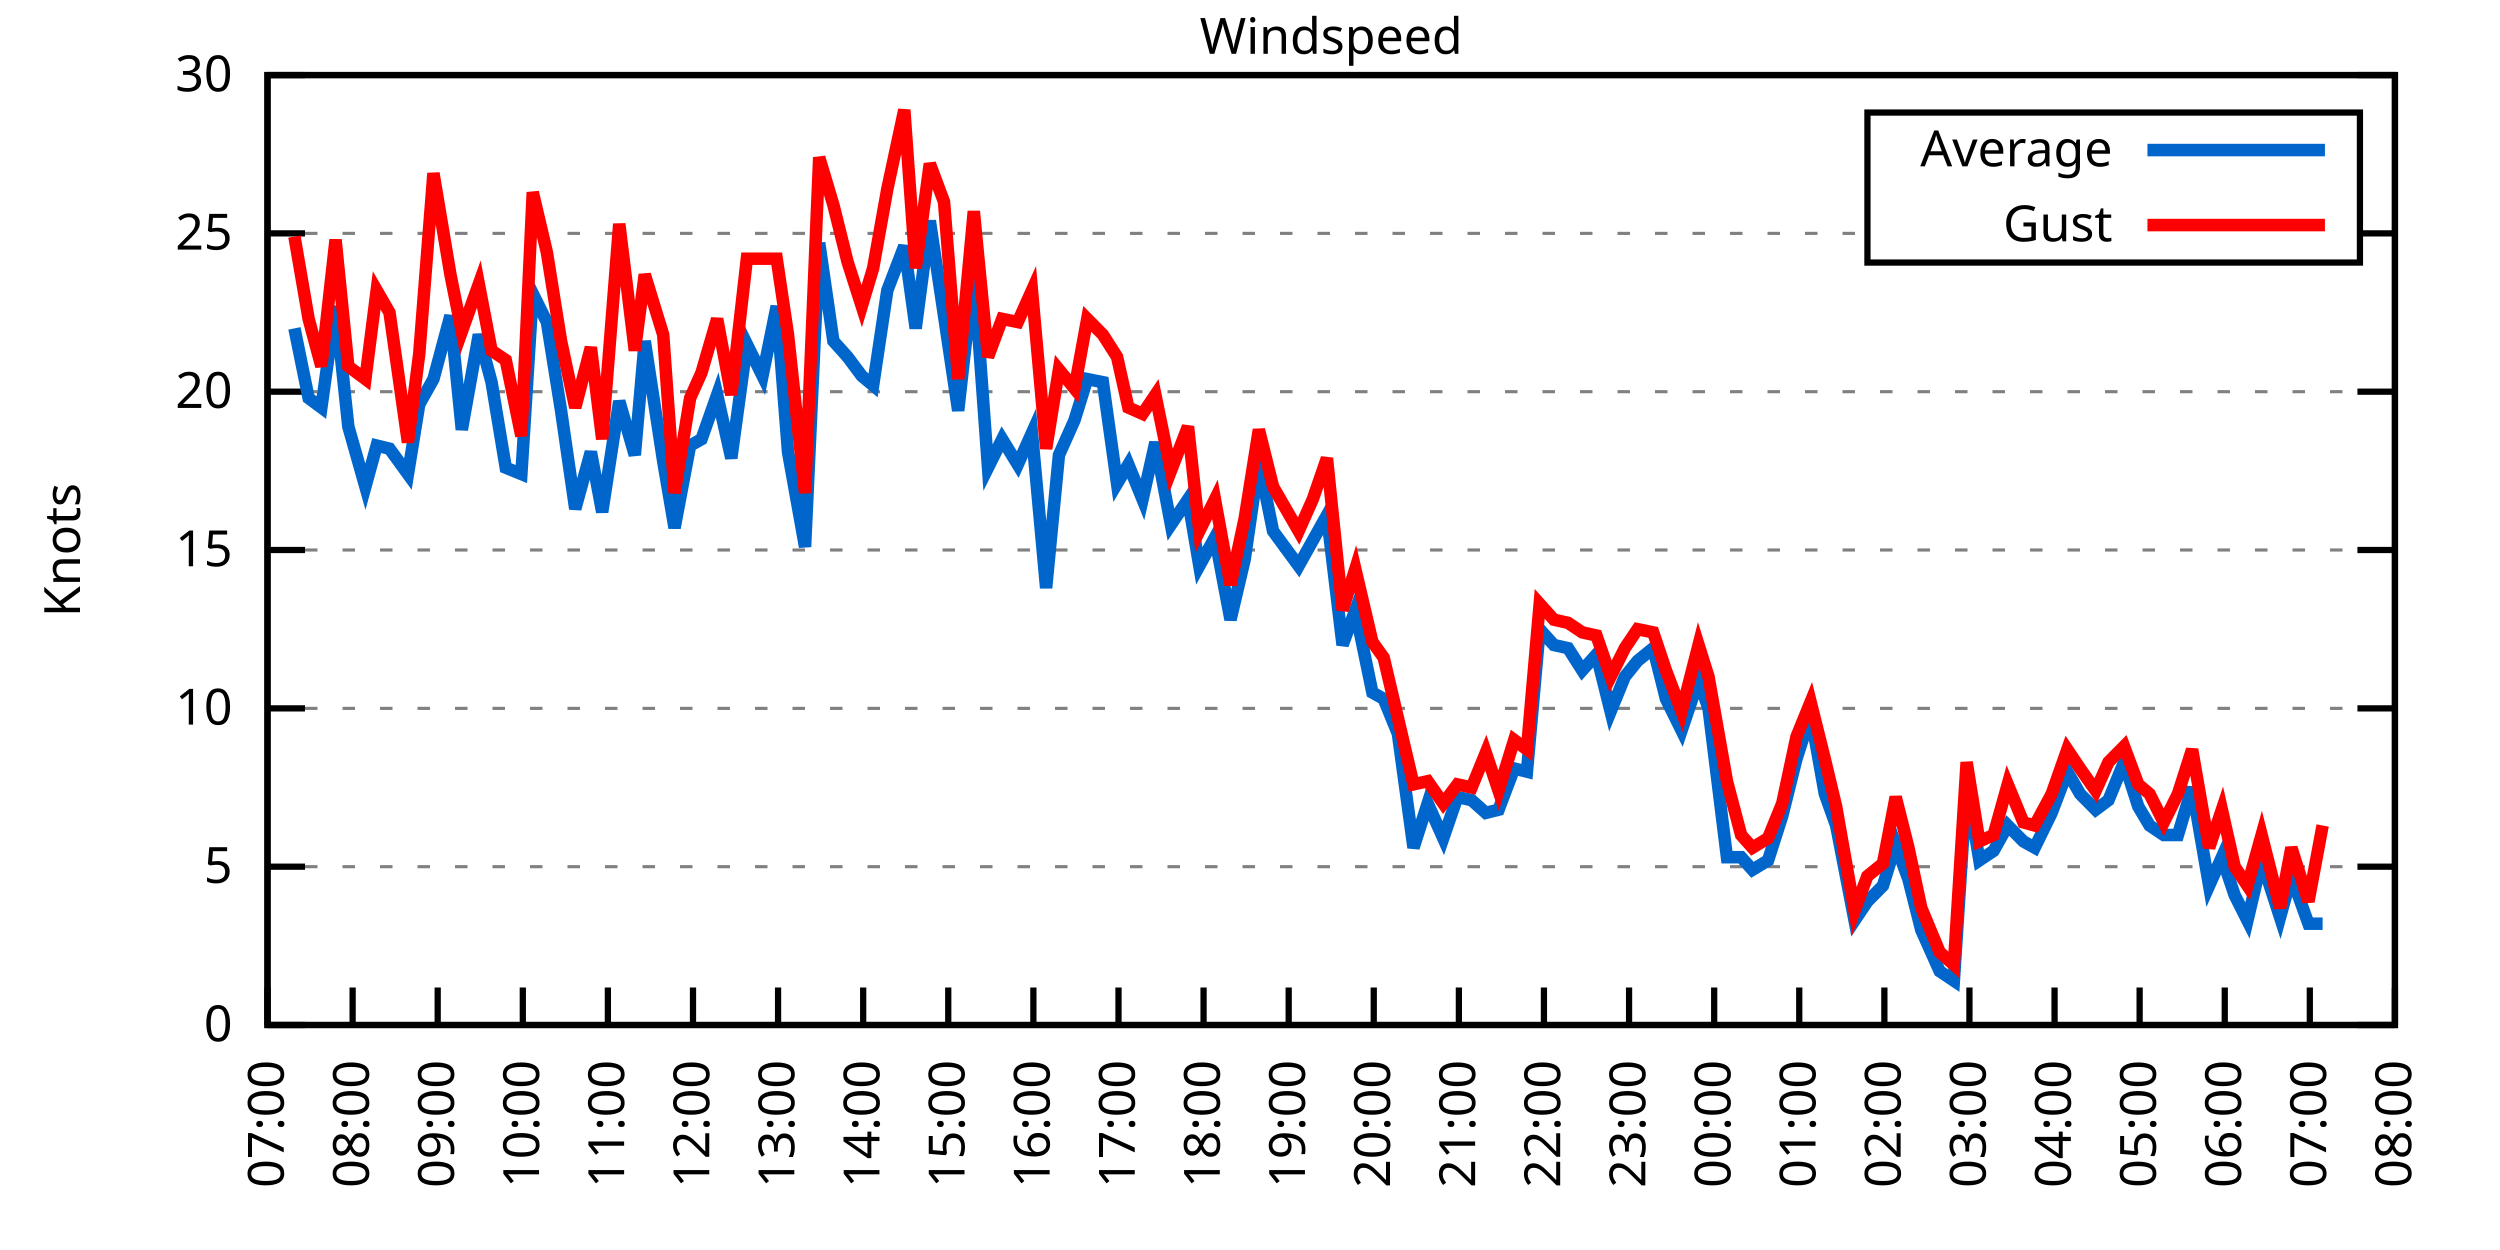
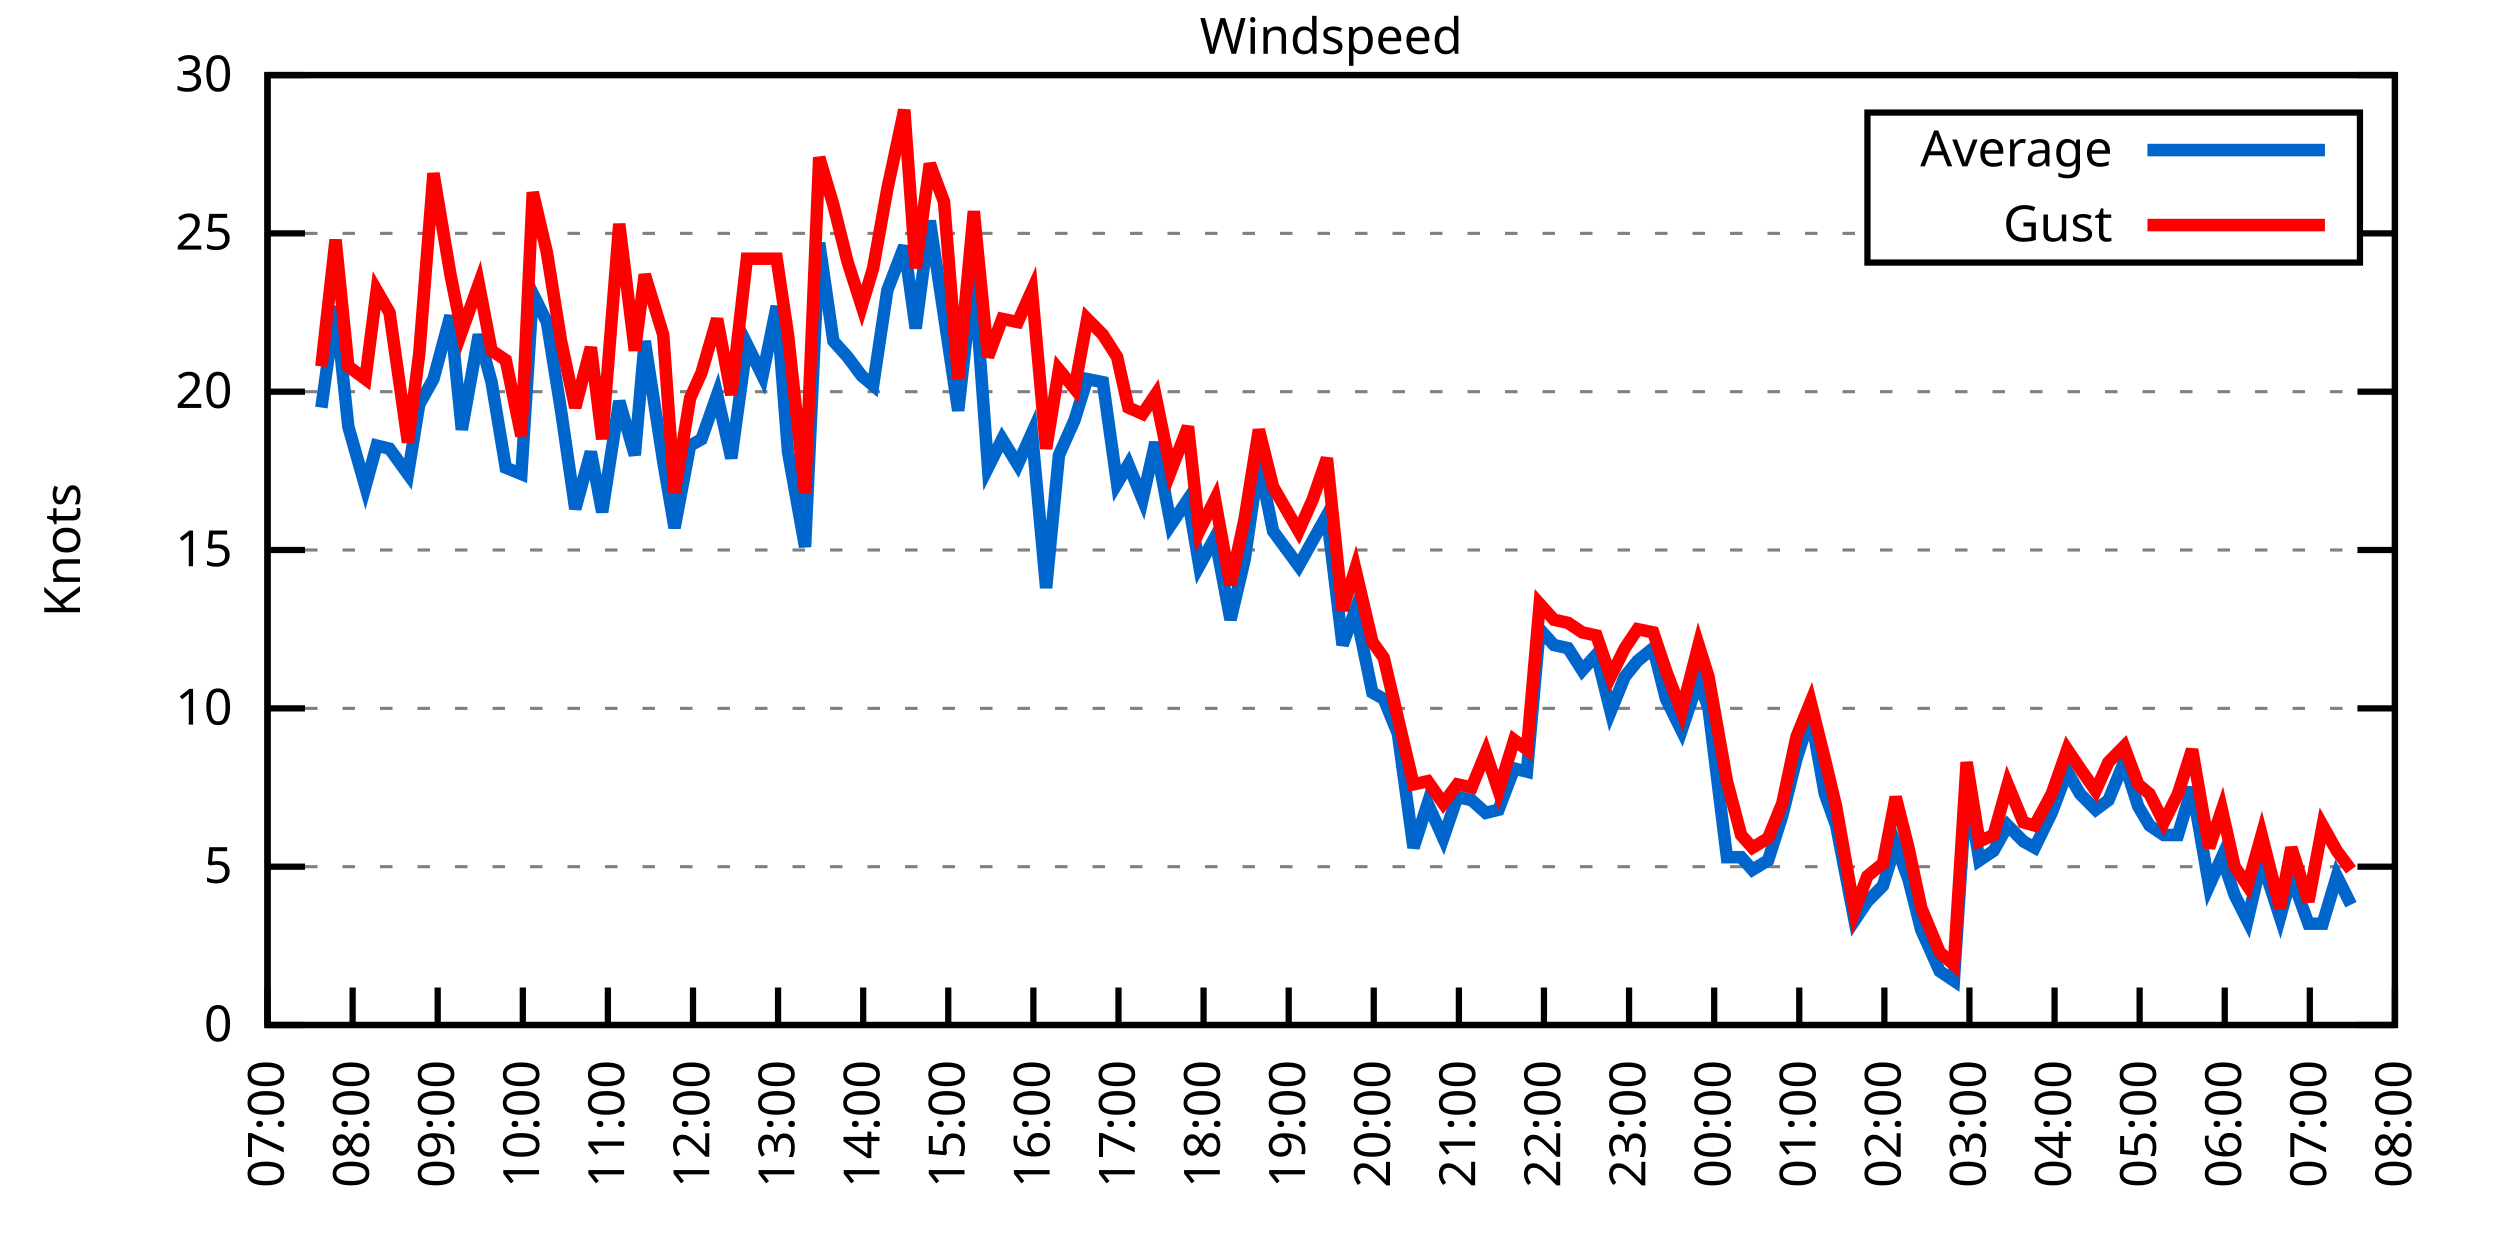
<svg xmlns="http://www.w3.org/2000/svg" xmlns:xlink="http://www.w3.org/1999/xlink" width="400" height="200" viewBox="0 0 400 200">
  <g id="gnuplot_canvas">
    <rect x="0" y="0" width="400" height="200" fill="none" />
    <defs>
      <circle id="gpDot" r="0.5" stroke-width="0.5" stroke="currentColor" />
      <path id="gpPt0" stroke-width="0.333" stroke="currentColor" d="M-1,0 h2 M0,-1 v2" />
      <path id="gpPt1" stroke-width="0.333" stroke="currentColor" d="M-1,-1 L1,1 M1,-1 L-1,1" />
      <path id="gpPt2" stroke-width="0.333" stroke="currentColor" d="M-1,0 L1,0 M0,-1 L0,1 M-1,-1 L1,1 M-1,1 L1,-1" />
      <rect id="gpPt3" stroke-width="0.333" stroke="currentColor" x="-1" y="-1" width="2" height="2" />
      <rect id="gpPt4" stroke-width="0.333" stroke="currentColor" fill="currentColor" x="-1" y="-1" width="2" height="2" />
      <circle id="gpPt5" stroke-width="0.333" stroke="currentColor" cx="0" cy="0" r="1" />
      <use xlink:href="#gpPt5" id="gpPt6" fill="currentColor" stroke="none" />
      <path id="gpPt7" stroke-width="0.333" stroke="currentColor" d="M0,-1.33 L-1.33,0.67 L1.33,0.67 z" />
      <use xlink:href="#gpPt7" id="gpPt8" fill="currentColor" stroke="none" />
      <use xlink:href="#gpPt7" id="gpPt9" stroke="currentColor" transform="rotate(180)" />
      <use xlink:href="#gpPt9" id="gpPt10" fill="currentColor" stroke="none" />
      <use xlink:href="#gpPt3" id="gpPt11" stroke="currentColor" transform="rotate(45)" />
      <use xlink:href="#gpPt11" id="gpPt12" fill="currentColor" stroke="none" />
      <path id="gpPt13" stroke-width="0.333" stroke="currentColor" d="M0,1.330 L1.265,0.411 L0.782,-1.067 L-0.782,-1.076 L-1.265,0.411 z" />
      <use xlink:href="#gpPt13" id="gpPt14" fill="currentColor" stroke="none" />
      <filter id="textbox" filterUnits="objectBoundingBox" x="0" y="0" height="1" width="1">
        <feFlood flood-color="white" flood-opacity="1" result="bgnd" />
        <feComposite in="SourceGraphic" in2="bgnd" operator="atop" />
      </filter>
      <filter id="greybox" filterUnits="objectBoundingBox" x="0" y="0" height="1" width="1">
        <feFlood flood-color="lightgrey" flood-opacity="1" result="grey" />
        <feComposite in="SourceGraphic" in2="grey" operator="atop" />
      </filter>
    </defs>
    <g fill="none" color="white" stroke="currentColor" stroke-width="1.00" stroke-linecap="butt" stroke-linejoin="miter">
</g>
    <g fill="none" color="black" stroke="currentColor" stroke-width="1.00" stroke-linecap="butt" stroke-linejoin="miter">
      <g stroke="none" shape-rendering="crispEdges">
        <polygon fill="rgb(255, 255, 255)" points="42.80,164.00 383.18,164.00 383.18,12.02 42.80,12.02 " />
      </g>
    </g>
    <g fill="none" color="black" stroke="currentColor" stroke-width="1.00" stroke-linecap="butt" stroke-linejoin="miter">
</g>
    <g fill="none" color="black" stroke="black" stroke-width="0.50" stroke-linecap="butt" stroke-linejoin="miter">
</g>
    <g fill="none" color="gray" stroke="currentColor" stroke-width="0.50" stroke-linecap="butt" stroke-linejoin="miter">
      <path stroke="gray" stroke-dasharray="2,4" class="gridline" d="M42.80,164.00 L383.19,164.00  " />
    </g>
    <g fill="none" color="gray" stroke="gray" stroke-width="1.00" stroke-linecap="butt" stroke-linejoin="miter">
</g>
    <g fill="none" color="black" stroke="currentColor" stroke-width="1.00" stroke-linecap="butt" stroke-linejoin="miter">
      <path stroke="black" d="M42.80,164.00 L48.80,164.00 M383.19,164.00 L377.19,164.00  " />
      <g transform="translate(37.20,166.60)" stroke="none" fill="black" font-family="Sans" font-size="8.00" text-anchor="end">
        <text>
          <tspan font-family="Sans"> 0</tspan>
        </text>
      </g>
    </g>
    <g fill="none" color="black" stroke="currentColor" stroke-width="1.00" stroke-linecap="butt" stroke-linejoin="miter">
</g>
    <g fill="none" color="black" stroke="black" stroke-width="0.50" stroke-linecap="butt" stroke-linejoin="miter">
</g>
    <g fill="none" color="gray" stroke="currentColor" stroke-width="0.50" stroke-linecap="butt" stroke-linejoin="miter">
      <path stroke="gray" stroke-dasharray="2,4" class="gridline" d="M42.80,138.67 L383.19,138.67  " />
    </g>
    <g fill="none" color="gray" stroke="gray" stroke-width="1.00" stroke-linecap="butt" stroke-linejoin="miter">
</g>
    <g fill="none" color="black" stroke="currentColor" stroke-width="1.00" stroke-linecap="butt" stroke-linejoin="miter">
      <path stroke="black" d="M42.80,138.67 L48.80,138.67 M383.19,138.67 L377.19,138.67  " />
      <g transform="translate(37.20,141.27)" stroke="none" fill="black" font-family="Sans" font-size="8.00" text-anchor="end">
        <text>
          <tspan font-family="Sans"> 5</tspan>
        </text>
      </g>
    </g>
    <g fill="none" color="black" stroke="currentColor" stroke-width="1.00" stroke-linecap="butt" stroke-linejoin="miter">
</g>
    <g fill="none" color="black" stroke="black" stroke-width="0.50" stroke-linecap="butt" stroke-linejoin="miter">
</g>
    <g fill="none" color="gray" stroke="currentColor" stroke-width="0.50" stroke-linecap="butt" stroke-linejoin="miter">
      <path stroke="gray" stroke-dasharray="2,4" class="gridline" d="M42.80,113.34 L383.19,113.34  " />
    </g>
    <g fill="none" color="gray" stroke="gray" stroke-width="1.00" stroke-linecap="butt" stroke-linejoin="miter">
</g>
    <g fill="none" color="black" stroke="currentColor" stroke-width="1.00" stroke-linecap="butt" stroke-linejoin="miter">
      <path stroke="black" d="M42.80,113.34 L48.80,113.34 M383.19,113.34 L377.19,113.34  " />
      <g transform="translate(37.20,115.94)" stroke="none" fill="black" font-family="Sans" font-size="8.00" text-anchor="end">
        <text>
          <tspan font-family="Sans"> 10</tspan>
        </text>
      </g>
    </g>
    <g fill="none" color="black" stroke="currentColor" stroke-width="1.00" stroke-linecap="butt" stroke-linejoin="miter">
</g>
    <g fill="none" color="black" stroke="black" stroke-width="0.50" stroke-linecap="butt" stroke-linejoin="miter">
</g>
    <g fill="none" color="gray" stroke="currentColor" stroke-width="0.50" stroke-linecap="butt" stroke-linejoin="miter">
      <path stroke="gray" stroke-dasharray="2,4" class="gridline" d="M42.80,88.00 L383.19,88.00  " />
    </g>
    <g fill="none" color="gray" stroke="gray" stroke-width="1.00" stroke-linecap="butt" stroke-linejoin="miter">
</g>
    <g fill="none" color="black" stroke="currentColor" stroke-width="1.00" stroke-linecap="butt" stroke-linejoin="miter">
      <path stroke="black" d="M42.80,88.00 L48.80,88.00 M383.19,88.00 L377.19,88.00  " />
      <g transform="translate(37.20,90.60)" stroke="none" fill="black" font-family="Sans" font-size="8.00" text-anchor="end">
        <text>
          <tspan font-family="Sans"> 15</tspan>
        </text>
      </g>
    </g>
    <g fill="none" color="black" stroke="currentColor" stroke-width="1.00" stroke-linecap="butt" stroke-linejoin="miter">
</g>
    <g fill="none" color="black" stroke="black" stroke-width="0.50" stroke-linecap="butt" stroke-linejoin="miter">
</g>
    <g fill="none" color="gray" stroke="currentColor" stroke-width="0.50" stroke-linecap="butt" stroke-linejoin="miter">
      <path stroke="gray" stroke-dasharray="2,4" class="gridline" d="M42.80,62.67 L383.19,62.67  " />
    </g>
    <g fill="none" color="gray" stroke="gray" stroke-width="1.00" stroke-linecap="butt" stroke-linejoin="miter">
</g>
    <g fill="none" color="black" stroke="currentColor" stroke-width="1.00" stroke-linecap="butt" stroke-linejoin="miter">
      <path stroke="black" d="M42.80,62.67 L48.80,62.67 M383.19,62.67 L377.19,62.67  " />
      <g transform="translate(37.20,65.27)" stroke="none" fill="black" font-family="Sans" font-size="8.00" text-anchor="end">
        <text>
          <tspan font-family="Sans"> 20</tspan>
        </text>
      </g>
    </g>
    <g fill="none" color="black" stroke="currentColor" stroke-width="1.00" stroke-linecap="butt" stroke-linejoin="miter">
</g>
    <g fill="none" color="black" stroke="black" stroke-width="0.50" stroke-linecap="butt" stroke-linejoin="miter">
</g>
    <g fill="none" color="gray" stroke="currentColor" stroke-width="0.50" stroke-linecap="butt" stroke-linejoin="miter">
      <path stroke="gray" stroke-dasharray="2,4" class="gridline" d="M42.80,37.34 L298.79,37.34 M377.59,37.34 L383.19,37.34  " />
    </g>
    <g fill="none" color="gray" stroke="gray" stroke-width="1.00" stroke-linecap="butt" stroke-linejoin="miter">
</g>
    <g fill="none" color="black" stroke="currentColor" stroke-width="1.00" stroke-linecap="butt" stroke-linejoin="miter">
      <path stroke="black" d="M42.80,37.34 L48.80,37.34 M383.19,37.34 L377.19,37.34  " />
      <g transform="translate(37.20,39.94)" stroke="none" fill="black" font-family="Sans" font-size="8.00" text-anchor="end">
        <text>
          <tspan font-family="Sans"> 25</tspan>
        </text>
      </g>
    </g>
    <g fill="none" color="black" stroke="currentColor" stroke-width="1.00" stroke-linecap="butt" stroke-linejoin="miter">
</g>
    <g fill="none" color="black" stroke="black" stroke-width="0.50" stroke-linecap="butt" stroke-linejoin="miter">
</g>
    <g fill="none" color="gray" stroke="currentColor" stroke-width="0.50" stroke-linecap="butt" stroke-linejoin="miter">
      <path stroke="gray" stroke-dasharray="2,4" class="gridline" d="M42.80,12.01 L383.19,12.01  " />
    </g>
    <g fill="none" color="gray" stroke="gray" stroke-width="1.00" stroke-linecap="butt" stroke-linejoin="miter">
</g>
    <g fill="none" color="black" stroke="currentColor" stroke-width="1.00" stroke-linecap="butt" stroke-linejoin="miter">
      <path stroke="black" d="M42.80,12.01 L48.80,12.01 M383.19,12.01 L377.19,12.01  " />
      <g transform="translate(37.20,14.61)" stroke="none" fill="black" font-family="Sans" font-size="8.00" text-anchor="end">
        <text>
          <tspan font-family="Sans"> 30</tspan>
        </text>
      </g>
    </g>
    <g fill="none" color="black" stroke="currentColor" stroke-width="1.00" stroke-linecap="butt" stroke-linejoin="miter">
      <path stroke="black" d="M42.80,164.00 L42.80,158.00  " />
      <g transform="translate(45.40,169.60) rotate(270.00)" stroke="none" fill="black" font-family="Sans" font-size="8.00" text-anchor="end">
        <text>
          <tspan font-family="Sans">07:00</tspan>
        </text>
      </g>
    </g>
    <g fill="none" color="black" stroke="currentColor" stroke-width="1.00" stroke-linecap="butt" stroke-linejoin="miter">
      <path stroke="black" d="M56.42,164.00 L56.42,158.00  " />
      <g transform="translate(59.02,169.60) rotate(270.00)" stroke="none" fill="black" font-family="Sans" font-size="8.00" text-anchor="end">
        <text>
          <tspan font-family="Sans">08:00</tspan>
        </text>
      </g>
    </g>
    <g fill="none" color="black" stroke="currentColor" stroke-width="1.00" stroke-linecap="butt" stroke-linejoin="miter">
      <path stroke="black" d="M70.03,164.00 L70.03,158.00  " />
      <g transform="translate(72.63,169.60) rotate(270.00)" stroke="none" fill="black" font-family="Sans" font-size="8.00" text-anchor="end">
        <text>
          <tspan font-family="Sans">09:00</tspan>
        </text>
      </g>
    </g>
    <g fill="none" color="black" stroke="currentColor" stroke-width="1.00" stroke-linecap="butt" stroke-linejoin="miter">
      <path stroke="black" d="M83.65,164.00 L83.65,158.00  " />
      <g transform="translate(86.25,169.60) rotate(270.00)" stroke="none" fill="black" font-family="Sans" font-size="8.00" text-anchor="end">
        <text>
          <tspan font-family="Sans">10:00</tspan>
        </text>
      </g>
    </g>
    <g fill="none" color="black" stroke="currentColor" stroke-width="1.00" stroke-linecap="butt" stroke-linejoin="miter">
      <path stroke="black" d="M97.26,164.00 L97.26,158.00  " />
      <g transform="translate(99.86,169.60) rotate(270.00)" stroke="none" fill="black" font-family="Sans" font-size="8.00" text-anchor="end">
        <text>
          <tspan font-family="Sans">11:00</tspan>
        </text>
      </g>
    </g>
    <g fill="none" color="black" stroke="currentColor" stroke-width="1.00" stroke-linecap="butt" stroke-linejoin="miter">
      <path stroke="black" d="M110.88,164.00 L110.88,158.00  " />
      <g transform="translate(113.48,169.60) rotate(270.00)" stroke="none" fill="black" font-family="Sans" font-size="8.00" text-anchor="end">
        <text>
          <tspan font-family="Sans">12:00</tspan>
        </text>
      </g>
    </g>
    <g fill="none" color="black" stroke="currentColor" stroke-width="1.00" stroke-linecap="butt" stroke-linejoin="miter">
      <path stroke="black" d="M124.49,164.00 L124.49,158.00  " />
      <g transform="translate(127.09,169.60) rotate(270.00)" stroke="none" fill="black" font-family="Sans" font-size="8.00" text-anchor="end">
        <text>
          <tspan font-family="Sans">13:00</tspan>
        </text>
      </g>
    </g>
    <g fill="none" color="black" stroke="currentColor" stroke-width="1.00" stroke-linecap="butt" stroke-linejoin="miter">
      <path stroke="black" d="M138.11,164.00 L138.11,158.00  " />
      <g transform="translate(140.71,169.60) rotate(270.00)" stroke="none" fill="black" font-family="Sans" font-size="8.00" text-anchor="end">
        <text>
          <tspan font-family="Sans">14:00</tspan>
        </text>
      </g>
    </g>
    <g fill="none" color="black" stroke="currentColor" stroke-width="1.00" stroke-linecap="butt" stroke-linejoin="miter">
      <path stroke="black" d="M151.72,164.00 L151.72,158.00  " />
      <g transform="translate(154.32,169.60) rotate(270.00)" stroke="none" fill="black" font-family="Sans" font-size="8.00" text-anchor="end">
        <text>
          <tspan font-family="Sans">15:00</tspan>
        </text>
      </g>
    </g>
    <g fill="none" color="black" stroke="currentColor" stroke-width="1.00" stroke-linecap="butt" stroke-linejoin="miter">
      <path stroke="black" d="M165.34,164.00 L165.34,158.00  " />
      <g transform="translate(167.94,169.60) rotate(270.00)" stroke="none" fill="black" font-family="Sans" font-size="8.00" text-anchor="end">
        <text>
          <tspan font-family="Sans">16:00</tspan>
        </text>
      </g>
    </g>
    <g fill="none" color="black" stroke="currentColor" stroke-width="1.00" stroke-linecap="butt" stroke-linejoin="miter">
      <path stroke="black" d="M178.96,164.00 L178.96,158.00  " />
      <g transform="translate(181.56,169.60) rotate(270.00)" stroke="none" fill="black" font-family="Sans" font-size="8.00" text-anchor="end">
        <text>
          <tspan font-family="Sans">17:00</tspan>
        </text>
      </g>
    </g>
    <g fill="none" color="black" stroke="currentColor" stroke-width="1.00" stroke-linecap="butt" stroke-linejoin="miter">
      <path stroke="black" d="M192.57,164.00 L192.57,158.00  " />
      <g transform="translate(195.17,169.60) rotate(270.00)" stroke="none" fill="black" font-family="Sans" font-size="8.00" text-anchor="end">
        <text>
          <tspan font-family="Sans">18:00</tspan>
        </text>
      </g>
    </g>
    <g fill="none" color="black" stroke="currentColor" stroke-width="1.00" stroke-linecap="butt" stroke-linejoin="miter">
      <path stroke="black" d="M206.19,164.00 L206.19,158.00  " />
      <g transform="translate(208.79,169.60) rotate(270.00)" stroke="none" fill="black" font-family="Sans" font-size="8.00" text-anchor="end">
        <text>
          <tspan font-family="Sans">19:00</tspan>
        </text>
      </g>
    </g>
    <g fill="none" color="black" stroke="currentColor" stroke-width="1.00" stroke-linecap="butt" stroke-linejoin="miter">
      <path stroke="black" d="M219.80,164.00 L219.80,158.00  " />
      <g transform="translate(222.40,169.60) rotate(270.00)" stroke="none" fill="black" font-family="Sans" font-size="8.00" text-anchor="end">
        <text>
          <tspan font-family="Sans">20:00</tspan>
        </text>
      </g>
    </g>
    <g fill="none" color="black" stroke="currentColor" stroke-width="1.00" stroke-linecap="butt" stroke-linejoin="miter">
      <path stroke="black" d="M233.42,164.00 L233.42,158.00  " />
      <g transform="translate(236.02,169.60) rotate(270.00)" stroke="none" fill="black" font-family="Sans" font-size="8.00" text-anchor="end">
        <text>
          <tspan font-family="Sans">21:00</tspan>
        </text>
      </g>
    </g>
    <g fill="none" color="black" stroke="currentColor" stroke-width="1.00" stroke-linecap="butt" stroke-linejoin="miter">
      <path stroke="black" d="M247.03,164.00 L247.03,158.00  " />
      <g transform="translate(249.63,169.60) rotate(270.00)" stroke="none" fill="black" font-family="Sans" font-size="8.00" text-anchor="end">
        <text>
          <tspan font-family="Sans">22:00</tspan>
        </text>
      </g>
    </g>
    <g fill="none" color="black" stroke="currentColor" stroke-width="1.00" stroke-linecap="butt" stroke-linejoin="miter">
      <path stroke="black" d="M260.65,164.00 L260.65,158.00  " />
      <g transform="translate(263.25,169.60) rotate(270.00)" stroke="none" fill="black" font-family="Sans" font-size="8.00" text-anchor="end">
        <text>
          <tspan font-family="Sans">23:00</tspan>
        </text>
      </g>
    </g>
    <g fill="none" color="black" stroke="currentColor" stroke-width="1.00" stroke-linecap="butt" stroke-linejoin="miter">
      <path stroke="black" d="M274.27,164.00 L274.27,158.00  " />
      <g transform="translate(276.87,169.60) rotate(270.00)" stroke="none" fill="black" font-family="Sans" font-size="8.00" text-anchor="end">
        <text>
          <tspan font-family="Sans">00:00</tspan>
        </text>
      </g>
    </g>
    <g fill="none" color="black" stroke="currentColor" stroke-width="1.00" stroke-linecap="butt" stroke-linejoin="miter">
      <path stroke="black" d="M287.88,164.00 L287.88,158.00  " />
      <g transform="translate(290.48,169.60) rotate(270.00)" stroke="none" fill="black" font-family="Sans" font-size="8.00" text-anchor="end">
        <text>
          <tspan font-family="Sans">01:00</tspan>
        </text>
      </g>
    </g>
    <g fill="none" color="black" stroke="currentColor" stroke-width="1.00" stroke-linecap="butt" stroke-linejoin="miter">
      <path stroke="black" d="M301.50,164.00 L301.50,158.00  " />
      <g transform="translate(304.10,169.60) rotate(270.00)" stroke="none" fill="black" font-family="Sans" font-size="8.00" text-anchor="end">
        <text>
          <tspan font-family="Sans">02:00</tspan>
        </text>
      </g>
    </g>
    <g fill="none" color="black" stroke="currentColor" stroke-width="1.00" stroke-linecap="butt" stroke-linejoin="miter">
      <path stroke="black" d="M315.11,164.00 L315.11,158.00  " />
      <g transform="translate(317.71,169.60) rotate(270.00)" stroke="none" fill="black" font-family="Sans" font-size="8.00" text-anchor="end">
        <text>
          <tspan font-family="Sans">03:00</tspan>
        </text>
      </g>
    </g>
    <g fill="none" color="black" stroke="currentColor" stroke-width="1.00" stroke-linecap="butt" stroke-linejoin="miter">
      <path stroke="black" d="M328.73,164.00 L328.73,158.00  " />
      <g transform="translate(331.33,169.60) rotate(270.00)" stroke="none" fill="black" font-family="Sans" font-size="8.00" text-anchor="end">
        <text>
          <tspan font-family="Sans">04:00</tspan>
        </text>
      </g>
    </g>
    <g fill="none" color="black" stroke="currentColor" stroke-width="1.00" stroke-linecap="butt" stroke-linejoin="miter">
      <path stroke="black" d="M342.34,164.00 L342.34,158.00  " />
      <g transform="translate(344.94,169.60) rotate(270.00)" stroke="none" fill="black" font-family="Sans" font-size="8.00" text-anchor="end">
        <text>
          <tspan font-family="Sans">05:00</tspan>
        </text>
      </g>
    </g>
    <g fill="none" color="black" stroke="currentColor" stroke-width="1.00" stroke-linecap="butt" stroke-linejoin="miter">
      <path stroke="black" d="M355.96,164.00 L355.96,158.00  " />
      <g transform="translate(358.56,169.60) rotate(270.00)" stroke="none" fill="black" font-family="Sans" font-size="8.00" text-anchor="end">
        <text>
          <tspan font-family="Sans">06:00</tspan>
        </text>
      </g>
    </g>
    <g fill="none" color="black" stroke="currentColor" stroke-width="1.00" stroke-linecap="butt" stroke-linejoin="miter">
      <path stroke="black" d="M369.57,164.00 L369.57,158.00  " />
      <g transform="translate(372.17,169.60) rotate(270.00)" stroke="none" fill="black" font-family="Sans" font-size="8.00" text-anchor="end">
        <text>
          <tspan font-family="Sans">07:00</tspan>
        </text>
      </g>
    </g>
    <g fill="none" color="black" stroke="currentColor" stroke-width="1.00" stroke-linecap="butt" stroke-linejoin="miter">
      <path stroke="black" d="M383.19,164.00 L383.19,158.00  " />
      <g transform="translate(385.79,169.60) rotate(270.00)" stroke="none" fill="black" font-family="Sans" font-size="8.00" text-anchor="end">
        <text>
          <tspan font-family="Sans">08:00</tspan>
        </text>
      </g>
    </g>
    <g fill="none" color="black" stroke="currentColor" stroke-width="1.00" stroke-linecap="butt" stroke-linejoin="miter">
</g>
    <g fill="none" color="black" stroke="currentColor" stroke-width="1.00" stroke-linecap="butt" stroke-linejoin="miter">
      <path stroke="black" d="M42.80,12.01 L42.80,164.00 L383.19,164.00 L383.19,12.01 L42.80,12.01 Z  " />
    </g>
    <g fill="none" color="black" stroke="currentColor" stroke-width="1.00" stroke-linecap="butt" stroke-linejoin="miter">
</g>
    <g fill="none" color="black" stroke="currentColor" stroke-width="1.00" stroke-linecap="butt" stroke-linejoin="miter">
      <path stroke="black" d="M298.79,42.01 L298.79,18.01 L377.59,18.01 L377.59,42.01 L298.79,42.01 Z  " />
    </g>
    <g id="Windspeed_plot_1">
      <g fill="none" color="white" stroke="black" stroke-width="2.00" stroke-linecap="butt" stroke-linejoin="miter">
</g>
      <g fill="none" color="black" stroke="currentColor" stroke-width="2.00" stroke-linecap="butt" stroke-linejoin="miter">
        <g transform="translate(337.99,26.61)" stroke="none" fill="black" font-family="Sans" font-size="8.00" text-anchor="end">
          <text>
            <tspan font-family="Sans">Average</tspan>
          </text>
        </g>
      </g>
      <g fill="none" color="black" stroke="currentColor" stroke-width="2.00" stroke-linecap="butt" stroke-linejoin="miter">
-         <path stroke="rgb(  0, 102, 204)" d="M343.59,24.01 L371.99,24.01 M47.11,52.54 L49.38,63.69 L51.42,65.21 L53.69,48.99 L55.73,68.25 L58.46,77.87   L60.27,71.29 L62.32,71.79 L65.27,75.85 L67.08,64.70 L69.35,60.65 L72.07,50.51 L73.89,68.75 L76.61,53.55   L78.65,61.15 L80.92,74.83 L83.42,75.85 L85.24,46.97 L87.50,51.53 L89.77,65.71 L92.04,81.42 L94.54,72.30   L96.35,81.93 L99.08,64.19 L101.57,72.81 L103.16,54.57 L106.11,73.82 L107.93,84.46 L110.42,71.29 L112.24,70.27   L114.74,63.18 L117.01,73.31 L119.50,55.07 L122.00,60.14 L124.27,48.99 L126.08,72.30 L128.81,87.50 L131.07,38.86   L133.34,54.57 L135.61,57.10 L137.88,60.14 L139.70,61.66 L141.97,46.46 L144.69,39.37 L146.51,52.54 L148.77,35.32   L151.04,50.51 L153.31,65.71 L155.81,43.42 L158.08,74.83 L160.35,70.27 L162.84,74.33 L165.11,69.26 L167.38,94.08   L169.43,72.81 L171.92,67.23 L173.96,60.65 L176.46,61.15 L178.73,77.37 L180.54,74.33 L182.81,79.90 L184.86,70.78   L187.35,83.95 L190.08,79.90 L191.89,90.54 L194.39,85.98 L196.88,99.15 L199.15,89.52 L201.42,73.82 L203.69,84.97   L207.78,90.54 L210.04,86.49 L212.31,82.43 L214.81,103.20 L216.85,97.63 L219.58,110.80 L221.39,111.82 L223.66,117.39   L226.16,135.63 L228.43,128.54 L230.92,134.11 L233.19,127.52 L235.46,128.03 L237.73,130.06 L239.77,129.55 L242.27,122.96   L244.31,123.47 L246.35,100.67 L248.62,103.20 L250.89,103.71 L253.16,107.26 L255.43,104.72 L257.70,113.84 L259.97,108.27   L262.01,105.74 L264.51,103.71 L266.55,111.82 L269.05,116.88 L271.77,108.78 L273.36,113.34 L276.31,137.15 L278.58,137.15   L280.39,139.17 L282.89,137.66 L285.16,130.56 L287.43,121.44 L289.70,114.35 L291.97,127.02 L293.78,132.08 L296.73,147.28   L298.77,144.24 L301.27,141.71 L303.31,135.12 L305.35,140.69 L307.40,148.80 L310.35,155.39 L312.62,156.91 L314.66,125.50   L316.70,137.66 L318.97,136.14 L321.24,132.08 L323.74,134.62 L325.55,135.63 L328.27,130.06 L330.77,123.47 L332.81,127.02   L335.31,129.55 L337.35,128.03 L339.85,121.95 L342.12,129.04 L343.93,132.08 L346.20,133.60 L348.47,133.60 L350.74,126.00   L353.46,141.71 L355.50,137.15 L357.55,143.23 L359.59,147.28 L361.86,137.66 L364.81,146.77 L366.62,140.19 L369.35,147.79   L371.62,147.79  " />
+         <path stroke="rgb(  0, 102, 204)" d="M343.59,24.01 L371.99,24.01 M51.42,65.21 L53.69,48.99 L55.73,68.25 L58.46,77.87 L60.27,71.29 L62.32,71.79   L65.27,75.85 L67.08,64.70 L69.35,60.65 L72.07,50.51 L73.89,68.75 L76.61,53.55 L78.65,61.15 L80.92,74.83   L83.42,75.85 L85.24,46.97 L87.50,51.53 L89.77,65.71 L92.04,81.42 L94.54,72.30 L96.35,81.93 L99.08,64.19   L101.57,72.81 L103.16,54.57 L106.11,73.82 L107.93,84.46 L110.42,71.29 L112.24,70.27 L114.74,63.18 L117.01,73.31   L119.50,55.07 L122.00,60.14 L124.27,48.99 L126.08,72.30 L128.81,87.50 L131.07,38.86 L133.34,54.57 L135.61,57.10   L137.88,60.14 L139.70,61.66 L141.97,46.46 L144.69,39.37 L146.51,52.54 L148.77,35.32 L151.04,50.51 L153.31,65.71   L155.81,43.42 L158.08,74.83 L160.35,70.27 L162.84,74.33 L165.11,69.26 L167.38,94.08 L169.43,72.81 L171.92,67.23   L173.96,60.65 L176.46,61.15 L178.73,77.37 L180.54,74.33 L182.81,79.90 L184.86,70.78 L187.35,83.95 L190.08,79.90   L191.89,90.54 L194.39,85.98 L196.88,99.15 L199.15,89.52 L201.42,73.82 L203.69,84.97 L207.78,90.54 L210.04,86.49   L212.31,82.43 L214.81,103.20 L216.85,97.63 L219.58,110.80 L221.39,111.82 L223.66,117.39 L226.16,135.63 L228.43,128.54   L230.92,134.11 L233.19,127.52 L235.46,128.03 L237.73,130.06 L239.77,129.55 L242.27,122.96 L244.31,123.47 L246.35,100.67   L248.62,103.20 L250.89,103.71 L253.16,107.26 L255.43,104.72 L257.70,113.84 L259.97,108.27 L262.01,105.74 L264.51,103.71   L266.55,111.82 L269.05,116.88 L271.77,108.78 L273.36,113.34 L276.31,137.15 L278.58,137.15 L280.39,139.17 L282.89,137.66   L285.16,130.56 L287.43,121.44 L289.70,114.35 L291.97,127.02 L293.78,132.08 L296.73,147.28 L298.77,144.24 L301.27,141.71   L303.31,135.12 L305.35,140.69 L307.40,148.80 L310.35,155.39 L312.62,156.91 L314.66,125.50 L316.70,137.66 L318.97,136.14   L321.24,132.08 L323.74,134.62 L325.55,135.63 L328.27,130.06 L330.77,123.47 L332.81,127.02 L335.31,129.55 L337.35,128.03   L339.85,121.95 L342.12,129.04 L343.93,132.08 L346.20,133.60 L348.47,133.60 L350.74,126.00 L353.46,141.71 L355.50,137.15   L357.55,143.23 L359.59,147.28 L361.86,137.66 L364.81,146.77 L366.62,140.19 L369.35,147.79 L371.62,147.79 L373.89,140.19   L376.16,144.75  " />
      </g>
    </g>
    <g id="Windspeed_plot_2">
      <g fill="none" color="black" stroke="currentColor" stroke-width="2.00" stroke-linecap="butt" stroke-linejoin="miter">
        <g transform="translate(337.99,38.61)" stroke="none" fill="black" font-family="Sans" font-size="8.00" text-anchor="end">
          <text>
            <tspan font-family="Sans">Gust</tspan>
          </text>
        </g>
      </g>
      <g fill="none" color="black" stroke="currentColor" stroke-width="2.00" stroke-linecap="butt" stroke-linejoin="miter">
-         <path stroke="rgb(255,   0,   0)" d="M343.59,36.01 L371.99,36.01 M47.11,37.85 L49.38,51.02 L51.42,58.62 L53.69,38.35 L55.73,58.62 L58.46,60.65   L60.27,46.46 L62.32,50.01 L65.27,70.78 L67.08,56.59 L69.35,27.72 L72.07,43.93 L73.89,53.05 L76.61,45.45   L78.65,56.09 L80.92,57.61 L83.42,69.77 L85.24,30.76 L87.50,40.38 L89.77,54.57 L92.04,65.21 L94.54,55.58   L96.35,70.27 L99.08,35.82 L101.57,56.09 L103.16,43.93 L106.11,53.55 L107.93,78.89 L110.42,63.69 L112.24,59.63   L114.74,51.02 L117.01,63.18 L119.50,41.39 L122.00,41.39 L124.27,41.39 L126.08,53.55 L128.81,78.89 L131.07,25.18   L133.34,32.78 L135.61,41.90 L137.88,48.99 L139.70,42.91 L141.97,30.25 L144.69,17.58 L146.51,42.91 L148.77,26.20   L151.04,32.28 L153.31,60.65 L155.81,33.80 L158.08,57.10 L160.35,51.02 L162.84,51.53 L165.11,46.46 L167.38,71.79   L169.43,59.13 L171.92,62.17 L173.96,51.02 L176.46,53.55 L178.73,57.10 L180.54,65.21 L182.81,66.22 L184.86,63.18   L187.35,75.34 L190.08,68.25 L191.89,84.97 L194.39,79.90 L196.88,93.58 L199.15,82.94 L201.42,68.75 L203.69,77.87   L207.78,84.97 L210.04,79.90 L212.31,73.31 L214.81,97.63 L216.85,91.04 L219.58,102.70 L221.39,105.23 L223.66,114.86   L226.16,125.50 L228.43,124.99 L230.92,128.54 L233.19,125.50 L235.46,126.00 L237.73,120.43 L239.77,126.51 L242.27,118.40   L244.31,119.92 L246.35,96.62 L248.62,99.15 L250.89,99.66 L253.16,101.18 L255.43,101.68 L257.70,108.27 L259.97,103.71   L262.01,100.67 L264.51,101.18 L266.55,107.26 L269.05,113.84 L271.77,103.20 L273.36,108.27 L276.31,124.99 L278.58,133.60   L280.39,135.63 L282.89,134.11 L285.16,128.54 L287.43,117.90 L289.70,112.32 L291.97,121.44 L293.78,129.04 L296.73,145.76   L298.77,140.19 L301.27,138.16 L303.31,127.52 L305.35,135.63 L307.40,145.25 L310.35,152.35 L312.62,154.37 L314.66,121.95   L316.70,134.62 L318.97,133.60 L321.24,125.50 L323.74,131.58 L325.55,132.08 L328.27,127.02 L330.77,119.92 L332.81,122.96   L335.31,126.51 L337.35,121.95 L339.85,119.42 L342.12,125.50 L343.93,127.02 L346.20,131.58 L348.47,127.02 L350.74,119.92   L353.46,135.63 L355.50,129.55 L357.55,138.67 L359.59,141.71 L361.86,133.60 L364.81,145.25 L366.62,135.63 L369.35,144.24   L371.62,132.08  " />
+         <path stroke="rgb(255,   0,   0)" d="M343.59,36.01 L371.99,36.01 M51.42,58.62 L53.69,38.35 L55.73,58.62 L58.46,60.65 L60.27,46.46 L62.32,50.01   L65.27,70.78 L67.08,56.59 L69.35,27.72 L72.07,43.93 L73.89,53.05 L76.61,45.45 L78.65,56.09 L80.92,57.61   L83.42,69.77 L85.24,30.76 L87.50,40.38 L89.77,54.57 L92.04,65.21 L94.54,55.58 L96.35,70.27 L99.08,35.82   L101.57,56.09 L103.16,43.93 L106.11,53.55 L107.93,78.89 L110.42,63.69 L112.24,59.63 L114.74,51.02 L117.01,63.18   L119.50,41.39 L122.00,41.39 L124.27,41.39 L126.08,53.55 L128.81,78.89 L131.07,25.18 L133.34,32.78 L135.61,41.90   L137.88,48.99 L139.70,42.91 L141.97,30.25 L144.69,17.58 L146.51,42.91 L148.77,26.20 L151.04,32.28 L153.31,60.65   L155.81,33.80 L158.08,57.10 L160.35,51.02 L162.84,51.53 L165.11,46.46 L167.38,71.79 L169.43,59.13 L171.92,62.17   L173.96,51.02 L176.46,53.55 L178.73,57.10 L180.54,65.21 L182.81,66.22 L184.86,63.18 L187.35,75.34 L190.08,68.25   L191.89,84.97 L194.39,79.90 L196.88,93.58 L199.15,82.94 L201.42,68.75 L203.69,77.87 L207.78,84.97 L210.04,79.90   L212.31,73.31 L214.81,97.63 L216.85,91.04 L219.58,102.70 L221.39,105.23 L223.66,114.86 L226.16,125.50 L228.43,124.99   L230.92,128.54 L233.19,125.50 L235.46,126.00 L237.73,120.43 L239.77,126.51 L242.27,118.40 L244.31,119.92 L246.35,96.62   L248.62,99.15 L250.89,99.66 L253.16,101.18 L255.43,101.68 L257.70,108.27 L259.97,103.71 L262.01,100.67 L264.51,101.18   L266.55,107.26 L269.05,113.84 L271.77,103.20 L273.36,108.27 L276.31,124.99 L278.58,133.60 L280.39,135.63 L282.89,134.11   L285.16,128.54 L287.43,117.90 L289.70,112.32 L291.97,121.44 L293.78,129.04 L296.73,145.76 L298.77,140.19 L301.27,138.16   L303.31,127.52 L305.35,135.63 L307.40,145.25 L310.35,152.35 L312.62,154.37 L314.66,121.95 L316.70,134.62 L318.97,133.60   L321.24,125.50 L323.74,131.58 L325.55,132.08 L328.27,127.02 L330.77,119.92 L332.81,122.96 L335.31,126.51 L337.35,121.95   L339.85,119.42 L342.12,125.50 L343.93,127.02 L346.20,131.58 L348.47,127.02 L350.74,119.92 L353.46,135.63 L355.50,129.55   L357.55,138.67 L359.59,141.71 L361.86,133.60 L364.81,145.25 L366.62,135.63 L369.35,144.24 L371.62,132.08 L373.89,136.14   L376.16,139.17  " />
      </g>
    </g>
    <g fill="none" color="black" stroke="currentColor" stroke-width="2.00" stroke-linecap="butt" stroke-linejoin="miter">
</g>
    <g fill="none" color="black" stroke="black" stroke-width="1.00" stroke-linecap="butt" stroke-linejoin="miter">
</g>
    <g fill="none" color="black" stroke="currentColor" stroke-width="1.00" stroke-linecap="butt" stroke-linejoin="miter">
      <path stroke="black" d="M42.80,12.01 L42.80,164.00 L383.19,164.00 L383.19,12.01 L42.80,12.01 Z  " />
      <g transform="translate(12.80,88.01) rotate(270.00)" stroke="none" fill="black" font-family="Sans" font-size="8.00" text-anchor="middle">
        <text>
          <tspan font-family="Sans">Knots</tspan>
        </text>
      </g>
    </g>
    <g fill="none" color="black" stroke="currentColor" stroke-width="1.00" stroke-linecap="butt" stroke-linejoin="miter">
</g>
    <g fill="none" color="black" stroke="currentColor" stroke-width="1.00" stroke-linecap="butt" stroke-linejoin="miter">
      <g transform="translate(212.99,8.61)" stroke="none" fill="black" font-family="Sans" font-size="8.00" text-anchor="middle">
        <text>
          <tspan font-family="Sans">Windspeed</tspan>
        </text>
      </g>
    </g>
    <g fill="none" color="black" stroke="currentColor" stroke-width="1.00" stroke-linecap="butt" stroke-linejoin="miter">
</g>
  </g>
</svg>
